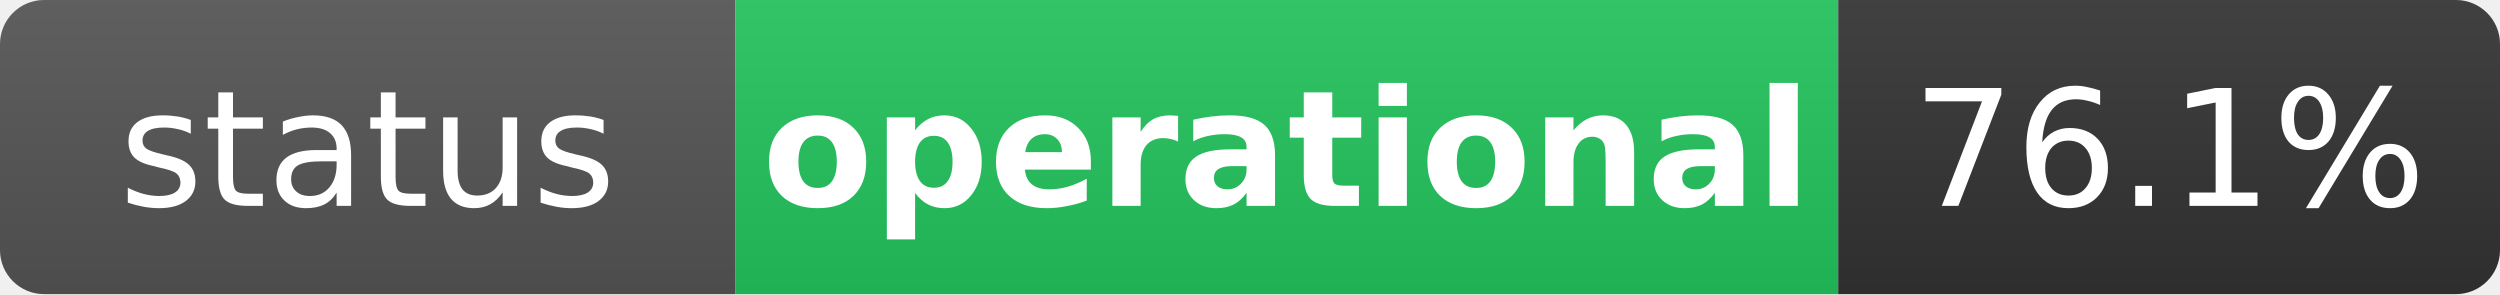
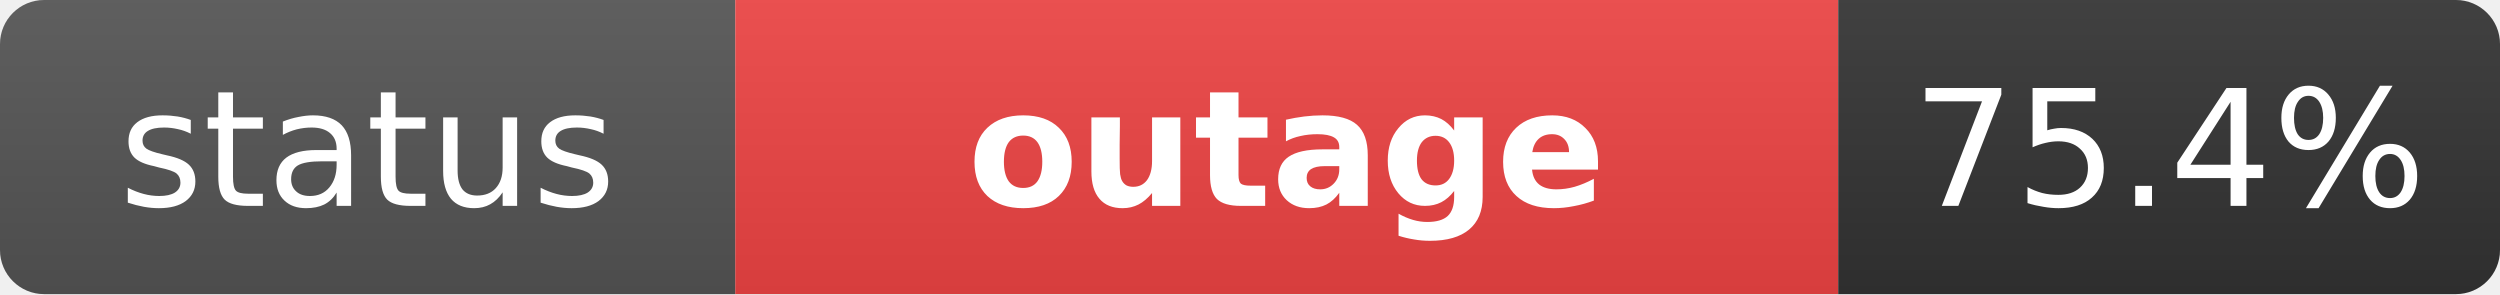
- <svg xmlns="http://www.w3.org/2000/svg" width="170" height="20" role="img" aria-label="status: operational">
+ <svg xmlns="http://www.w3.org/2000/svg" width="170" height="20" role="img" aria-label="status: outage">
  <linearGradient id="s" x2="0" y2="100%">
    <stop offset="0" stop-color="#bbb" stop-opacity=".1" />
    <stop offset="1" stop-opacity=".1" />
  </linearGradient>
  <clipPath id="r">
    <rect width="170" height="20" rx="3" fill="#fff" />
  </clipPath>
  <g clip-path="url(#r)">
    <rect width="50" height="20" fill="#555" />
-     <rect x="50" width="75" height="20" fill="#22c55e" />
+     <rect x="50" width="75" height="20" fill="#ef4444" />
    <rect x="125" width="45" height="20" fill="#333" />
    <rect width="170" height="20" fill="url(#s)" />
  </g>
  <g fill="#fff" text-anchor="middle" font-family="Verdana,Geneva,DejaVu Sans,sans-serif" text-rendering="geometricPrecision" font-size="11">
    <text x="25" y="14" fill="#fff">status</text>
-     <text x="87.5" y="14" fill="#fff" font-weight="bold">operational</text>
-     <text x="147.5" y="14" fill="#fff">76.1%</text>
+     <text x="87.5" y="14" fill="#fff" font-weight="bold">outage</text>
+     <text x="147.5" y="14" fill="#fff">75.4%</text>
  </g>
</svg>
